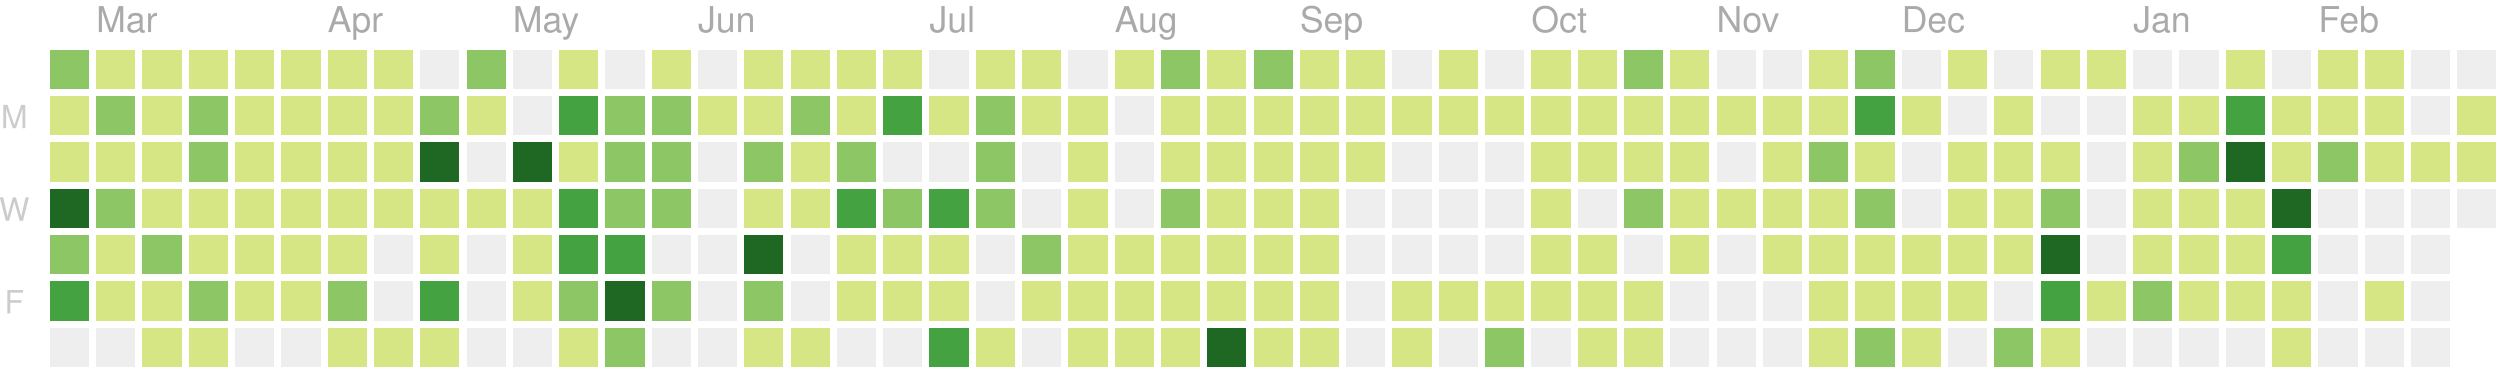
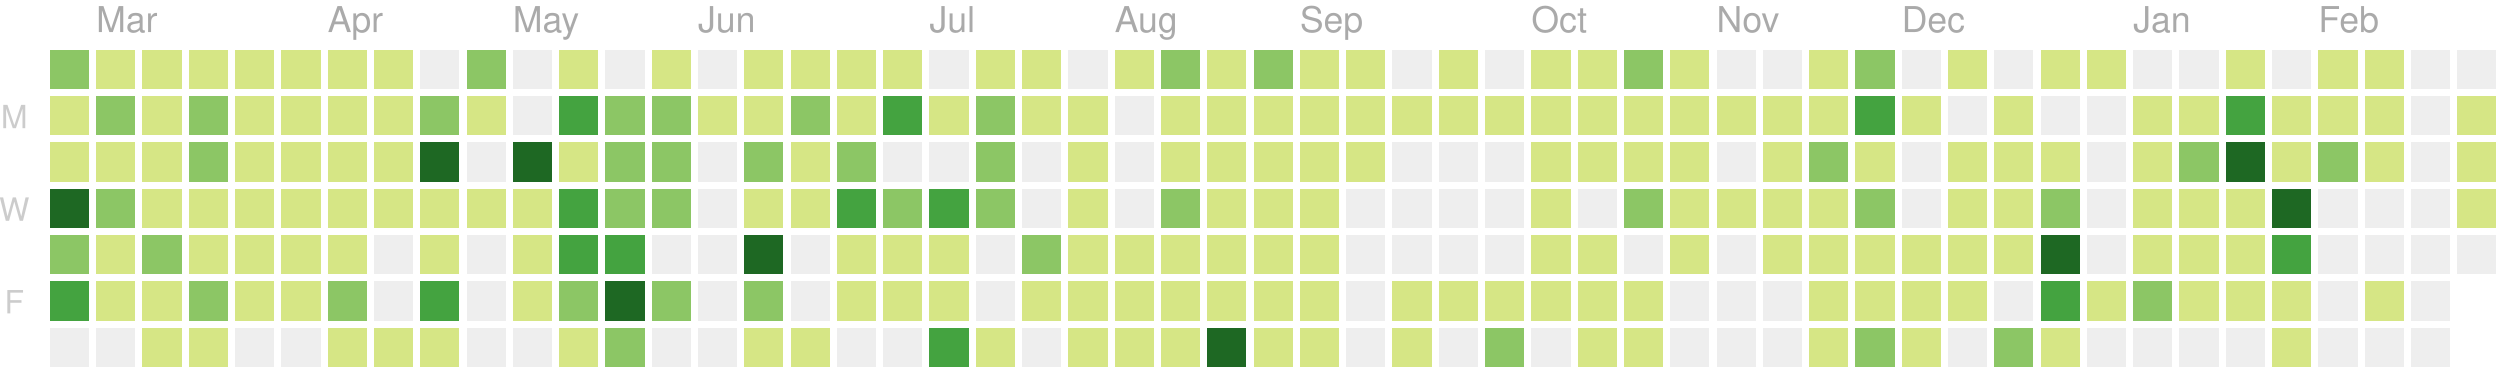
<svg xmlns="http://www.w3.org/2000/svg" version="1.1" width="702" height="104">
  <rect style="fill:#8cc665;shape-rendering:crispedges;" data-score="13" data-date="2019-02-24" x="14" y="14" width="11" height="11" />
  <rect style="fill:#d6e685;shape-rendering:crispedges;" data-score="6" data-date="2019-03-03" x="27" y="14" width="11" height="11" />
  <rect style="fill:#d6e685;shape-rendering:crispedges;" data-score="6" data-date="2019-03-10" x="40" y="14" width="11" height="11" />
  <rect style="fill:#d6e685;shape-rendering:crispedges;" data-score="1" data-date="2019-03-17" x="53" y="14" width="11" height="11" />
  <rect style="fill:#d6e685;shape-rendering:crispedges;" data-score="4" data-date="2019-03-24" x="66" y="14" width="11" height="11" />
  <rect style="fill:#d6e685;shape-rendering:crispedges;" data-score="3" data-date="2019-03-31" x="79" y="14" width="11" height="11" />
  <rect style="fill:#d6e685;shape-rendering:crispedges;" data-score="2" data-date="2019-04-07" x="92" y="14" width="11" height="11" />
  <rect style="fill:#d6e685;shape-rendering:crispedges;" data-score="3" data-date="2019-04-14" x="105" y="14" width="11" height="11" />
  <rect style="fill:#eeeeee;shape-rendering:crispedges;" data-score="0" data-date="2019-04-21" x="118" y="14" width="11" height="11" />
  <rect style="fill:#8cc665;shape-rendering:crispedges;" data-score="9" data-date="2019-04-28" x="131" y="14" width="11" height="11" />
  <rect style="fill:#eeeeee;shape-rendering:crispedges;" data-score="0" data-date="2019-05-05" x="144" y="14" width="11" height="11" />
  <rect style="fill:#d6e685;shape-rendering:crispedges;" data-score="6" data-date="2019-05-12" x="157" y="14" width="11" height="11" />
  <rect style="fill:#eeeeee;shape-rendering:crispedges;" data-score="0" data-date="2019-05-19" x="170" y="14" width="11" height="11" />
  <rect style="fill:#d6e685;shape-rendering:crispedges;" data-score="4" data-date="2019-05-26" x="183" y="14" width="11" height="11" />
  <rect style="fill:#eeeeee;shape-rendering:crispedges;" data-score="0" data-date="2019-06-02" x="196" y="14" width="11" height="11" />
  <rect style="fill:#d6e685;shape-rendering:crispedges;" data-score="1" data-date="2019-06-09" x="209" y="14" width="11" height="11" />
  <rect style="fill:#d6e685;shape-rendering:crispedges;" data-score="3" data-date="2019-06-16" x="222" y="14" width="11" height="11" />
  <rect style="fill:#d6e685;shape-rendering:crispedges;" data-score="2" data-date="2019-06-23" x="235" y="14" width="11" height="11" />
  <rect style="fill:#d6e685;shape-rendering:crispedges;" data-score="2" data-date="2019-06-30" x="248" y="14" width="11" height="11" />
  <rect style="fill:#eeeeee;shape-rendering:crispedges;" data-score="0" data-date="2019-07-07" x="261" y="14" width="11" height="11" />
  <rect style="fill:#d6e685;shape-rendering:crispedges;" data-score="7" data-date="2019-07-14" x="274" y="14" width="11" height="11" />
  <rect style="fill:#d6e685;shape-rendering:crispedges;" data-score="1" data-date="2019-07-21" x="287" y="14" width="11" height="11" />
  <rect style="fill:#eeeeee;shape-rendering:crispedges;" data-score="0" data-date="2019-07-28" x="300" y="14" width="11" height="11" />
  <rect style="fill:#d6e685;shape-rendering:crispedges;" data-score="3" data-date="2019-08-04" x="313" y="14" width="11" height="11" />
  <rect style="fill:#8cc665;shape-rendering:crispedges;" data-score="9" data-date="2019-08-11" x="326" y="14" width="11" height="11" />
  <rect style="fill:#d6e685;shape-rendering:crispedges;" data-score="1" data-date="2019-08-18" x="339" y="14" width="11" height="11" />
  <rect style="fill:#8cc665;shape-rendering:crispedges;" data-score="11" data-date="2019-08-25" x="352" y="14" width="11" height="11" />
  <rect style="fill:#d6e685;shape-rendering:crispedges;" data-score="4" data-date="2019-09-01" x="365" y="14" width="11" height="11" />
  <rect style="fill:#d6e685;shape-rendering:crispedges;" data-score="5" data-date="2019-09-08" x="378" y="14" width="11" height="11" />
  <rect style="fill:#eeeeee;shape-rendering:crispedges;" data-score="0" data-date="2019-09-15" x="391" y="14" width="11" height="11" />
  <rect style="fill:#d6e685;shape-rendering:crispedges;" data-score="6" data-date="2019-09-22" x="404" y="14" width="11" height="11" />
  <rect style="fill:#eeeeee;shape-rendering:crispedges;" data-score="0" data-date="2019-09-29" x="417" y="14" width="11" height="11" />
  <rect style="fill:#d6e685;shape-rendering:crispedges;" data-score="3" data-date="2019-10-06" x="430" y="14" width="11" height="11" />
  <rect style="fill:#d6e685;shape-rendering:crispedges;" data-score="2" data-date="2019-10-13" x="443" y="14" width="11" height="11" />
  <rect style="fill:#8cc665;shape-rendering:crispedges;" data-score="9" data-date="2019-10-20" x="456" y="14" width="11" height="11" />
  <rect style="fill:#d6e685;shape-rendering:crispedges;" data-score="4" data-date="2019-10-27" x="469" y="14" width="11" height="11" />
  <rect style="fill:#eeeeee;shape-rendering:crispedges;" data-score="0" data-date="2019-11-03" x="482" y="14" width="11" height="11" />
  <rect style="fill:#eeeeee;shape-rendering:crispedges;" data-score="0" data-date="2019-11-10" x="495" y="14" width="11" height="11" />
  <rect style="fill:#d6e685;shape-rendering:crispedges;" data-score="1" data-date="2019-11-17" x="508" y="14" width="11" height="11" />
  <rect style="fill:#8cc665;shape-rendering:crispedges;" data-score="8" data-date="2019-11-24" x="521" y="14" width="11" height="11" />
  <rect style="fill:#eeeeee;shape-rendering:crispedges;" data-score="0" data-date="2019-12-01" x="534" y="14" width="11" height="11" />
  <rect style="fill:#d6e685;shape-rendering:crispedges;" data-score="1" data-date="2019-12-08" x="547" y="14" width="11" height="11" />
  <rect style="fill:#eeeeee;shape-rendering:crispedges;" data-score="0" data-date="2019-12-15" x="560" y="14" width="11" height="11" />
  <rect style="fill:#d6e685;shape-rendering:crispedges;" data-score="3" data-date="2019-12-22" x="573" y="14" width="11" height="11" />
  <rect style="fill:#d6e685;shape-rendering:crispedges;" data-score="2" data-date="2019-12-29" x="586" y="14" width="11" height="11" />
  <rect style="fill:#eeeeee;shape-rendering:crispedges;" data-score="0" data-date="2020-01-05" x="599" y="14" width="11" height="11" />
  <rect style="fill:#eeeeee;shape-rendering:crispedges;" data-score="0" data-date="2020-01-12" x="612" y="14" width="11" height="11" />
  <rect style="fill:#d6e685;shape-rendering:crispedges;" data-score="4" data-date="2020-01-19" x="625" y="14" width="11" height="11" />
  <rect style="fill:#eeeeee;shape-rendering:crispedges;" data-score="0" data-date="2020-01-26" x="638" y="14" width="11" height="11" />
  <rect style="fill:#d6e685;shape-rendering:crispedges;" data-score="3" data-date="2020-02-02" x="651" y="14" width="11" height="11" />
  <rect style="fill:#d6e685;shape-rendering:crispedges;" data-score="1" data-date="2020-02-09" x="664" y="14" width="11" height="11" />
  <rect style="fill:#eeeeee;shape-rendering:crispedges;" data-score="0" data-date="2020-02-16" x="677" y="14" width="11" height="11" />
  <rect style="fill:#eeeeee;shape-rendering:crispedges;" data-score="0" data-date="2020-02-23" x="690" y="14" width="11" height="11" />
  <rect style="fill:#d6e685;shape-rendering:crispedges;" data-score="3" data-date="2019-02-25" x="14" y="27" width="11" height="11" />
  <rect style="fill:#8cc665;shape-rendering:crispedges;" data-score="11" data-date="2019-03-04" x="27" y="27" width="11" height="11" />
  <rect style="fill:#d6e685;shape-rendering:crispedges;" data-score="5" data-date="2019-03-11" x="40" y="27" width="11" height="11" />
  <rect style="fill:#8cc665;shape-rendering:crispedges;" data-score="11" data-date="2019-03-18" x="53" y="27" width="11" height="11" />
  <rect style="fill:#d6e685;shape-rendering:crispedges;" data-score="4" data-date="2019-03-25" x="66" y="27" width="11" height="11" />
  <rect style="fill:#d6e685;shape-rendering:crispedges;" data-score="2" data-date="2019-04-01" x="79" y="27" width="11" height="11" />
  <rect style="fill:#d6e685;shape-rendering:crispedges;" data-score="2" data-date="2019-04-08" x="92" y="27" width="11" height="11" />
  <rect style="fill:#d6e685;shape-rendering:crispedges;" data-score="2" data-date="2019-04-15" x="105" y="27" width="11" height="11" />
  <rect style="fill:#8cc665;shape-rendering:crispedges;" data-score="12" data-date="2019-04-22" x="118" y="27" width="11" height="11" />
  <rect style="fill:#d6e685;shape-rendering:crispedges;" data-score="7" data-date="2019-04-29" x="131" y="27" width="11" height="11" />
  <rect style="fill:#eeeeee;shape-rendering:crispedges;" data-score="0" data-date="2019-05-06" x="144" y="27" width="11" height="11" />
  <rect style="fill:#44a340;shape-rendering:crispedges;" data-score="17" data-date="2019-05-13" x="157" y="27" width="11" height="11" />
  <rect style="fill:#8cc665;shape-rendering:crispedges;" data-score="11" data-date="2019-05-20" x="170" y="27" width="11" height="11" />
  <rect style="fill:#8cc665;shape-rendering:crispedges;" data-score="11" data-date="2019-05-27" x="183" y="27" width="11" height="11" />
  <rect style="fill:#d6e685;shape-rendering:crispedges;" data-score="2" data-date="2019-06-03" x="196" y="27" width="11" height="11" />
  <rect style="fill:#d6e685;shape-rendering:crispedges;" data-score="5" data-date="2019-06-10" x="209" y="27" width="11" height="11" />
  <rect style="fill:#8cc665;shape-rendering:crispedges;" data-score="11" data-date="2019-06-17" x="222" y="27" width="11" height="11" />
  <rect style="fill:#d6e685;shape-rendering:crispedges;" data-score="5" data-date="2019-06-24" x="235" y="27" width="11" height="11" />
  <rect style="fill:#44a340;shape-rendering:crispedges;" data-score="17" data-date="2019-07-01" x="248" y="27" width="11" height="11" />
  <rect style="fill:#d6e685;shape-rendering:crispedges;" data-score="6" data-date="2019-07-08" x="261" y="27" width="11" height="11" />
  <rect style="fill:#8cc665;shape-rendering:crispedges;" data-score="11" data-date="2019-07-15" x="274" y="27" width="11" height="11" />
  <rect style="fill:#d6e685;shape-rendering:crispedges;" data-score="6" data-date="2019-07-22" x="287" y="27" width="11" height="11" />
  <rect style="fill:#d6e685;shape-rendering:crispedges;" data-score="2" data-date="2019-07-29" x="300" y="27" width="11" height="11" />
  <rect style="fill:#eeeeee;shape-rendering:crispedges;" data-score="0" data-date="2019-08-05" x="313" y="27" width="11" height="11" />
  <rect style="fill:#d6e685;shape-rendering:crispedges;" data-score="6" data-date="2019-08-12" x="326" y="27" width="11" height="11" />
  <rect style="fill:#d6e685;shape-rendering:crispedges;" data-score="3" data-date="2019-08-19" x="339" y="27" width="11" height="11" />
  <rect style="fill:#d6e685;shape-rendering:crispedges;" data-score="4" data-date="2019-08-26" x="352" y="27" width="11" height="11" />
  <rect style="fill:#d6e685;shape-rendering:crispedges;" data-score="1" data-date="2019-09-02" x="365" y="27" width="11" height="11" />
  <rect style="fill:#d6e685;shape-rendering:crispedges;" data-score="5" data-date="2019-09-09" x="378" y="27" width="11" height="11" />
  <rect style="fill:#d6e685;shape-rendering:crispedges;" data-score="1" data-date="2019-09-16" x="391" y="27" width="11" height="11" />
  <rect style="fill:#d6e685;shape-rendering:crispedges;" data-score="2" data-date="2019-09-23" x="404" y="27" width="11" height="11" />
  <rect style="fill:#d6e685;shape-rendering:crispedges;" data-score="3" data-date="2019-09-30" x="417" y="27" width="11" height="11" />
  <rect style="fill:#d6e685;shape-rendering:crispedges;" data-score="2" data-date="2019-10-07" x="430" y="27" width="11" height="11" />
  <rect style="fill:#d6e685;shape-rendering:crispedges;" data-score="1" data-date="2019-10-14" x="443" y="27" width="11" height="11" />
  <rect style="fill:#d6e685;shape-rendering:crispedges;" data-score="4" data-date="2019-10-21" x="456" y="27" width="11" height="11" />
  <rect style="fill:#d6e685;shape-rendering:crispedges;" data-score="5" data-date="2019-10-28" x="469" y="27" width="11" height="11" />
  <rect style="fill:#d6e685;shape-rendering:crispedges;" data-score="2" data-date="2019-11-04" x="482" y="27" width="11" height="11" />
  <rect style="fill:#d6e685;shape-rendering:crispedges;" data-score="3" data-date="2019-11-11" x="495" y="27" width="11" height="11" />
  <rect style="fill:#d6e685;shape-rendering:crispedges;" data-score="2" data-date="2019-11-18" x="508" y="27" width="11" height="11" />
  <rect style="fill:#44a340;shape-rendering:crispedges;" data-score="18" data-date="2019-11-25" x="521" y="27" width="11" height="11" />
  <rect style="fill:#d6e685;shape-rendering:crispedges;" data-score="1" data-date="2019-12-02" x="534" y="27" width="11" height="11" />
  <rect style="fill:#eeeeee;shape-rendering:crispedges;" data-score="0" data-date="2019-12-09" x="547" y="27" width="11" height="11" />
  <rect style="fill:#d6e685;shape-rendering:crispedges;" data-score="1" data-date="2019-12-16" x="560" y="27" width="11" height="11" />
  <rect style="fill:#eeeeee;shape-rendering:crispedges;" data-score="0" data-date="2019-12-23" x="573" y="27" width="11" height="11" />
  <rect style="fill:#eeeeee;shape-rendering:crispedges;" data-score="0" data-date="2019-12-30" x="586" y="27" width="11" height="11" />
  <rect style="fill:#d6e685;shape-rendering:crispedges;" data-score="7" data-date="2020-01-06" x="599" y="27" width="11" height="11" />
  <rect style="fill:#d6e685;shape-rendering:crispedges;" data-score="5" data-date="2020-01-13" x="612" y="27" width="11" height="11" />
  <rect style="fill:#44a340;shape-rendering:crispedges;" data-score="18" data-date="2020-01-20" x="625" y="27" width="11" height="11" />
  <rect style="fill:#d6e685;shape-rendering:crispedges;" data-score="4" data-date="2020-01-27" x="638" y="27" width="11" height="11" />
  <rect style="fill:#d6e685;shape-rendering:crispedges;" data-score="5" data-date="2020-02-03" x="651" y="27" width="11" height="11" />
  <rect style="fill:#d6e685;shape-rendering:crispedges;" data-score="1" data-date="2020-02-10" x="664" y="27" width="11" height="11" />
  <rect style="fill:#eeeeee;shape-rendering:crispedges;" data-score="0" data-date="2020-02-17" x="677" y="27" width="11" height="11" />
  <rect style="fill:#d6e685;shape-rendering:crispedges;" data-score="2" data-date="2020-02-24" x="690" y="27" width="11" height="11" />
  <rect style="fill:#d6e685;shape-rendering:crispedges;" data-score="4" data-date="2019-02-26" x="14" y="40" width="11" height="11" />
  <rect style="fill:#d6e685;shape-rendering:crispedges;" data-score="3" data-date="2019-03-05" x="27" y="40" width="11" height="11" />
  <rect style="fill:#d6e685;shape-rendering:crispedges;" data-score="2" data-date="2019-03-12" x="40" y="40" width="11" height="11" />
  <rect style="fill:#8cc665;shape-rendering:crispedges;" data-score="8" data-date="2019-03-19" x="53" y="40" width="11" height="11" />
  <rect style="fill:#d6e685;shape-rendering:crispedges;" data-score="3" data-date="2019-03-26" x="66" y="40" width="11" height="11" />
  <rect style="fill:#d6e685;shape-rendering:crispedges;" data-score="6" data-date="2019-04-02" x="79" y="40" width="11" height="11" />
  <rect style="fill:#d6e685;shape-rendering:crispedges;" data-score="4" data-date="2019-04-09" x="92" y="40" width="11" height="11" />
  <rect style="fill:#d6e685;shape-rendering:crispedges;" data-score="3" data-date="2019-04-16" x="105" y="40" width="11" height="11" />
  <rect style="fill:#1e6823;shape-rendering:crispedges;" data-score="35" data-date="2019-04-23" x="118" y="40" width="11" height="11" />
  <rect style="fill:#eeeeee;shape-rendering:crispedges;" data-score="0" data-date="2019-04-30" x="131" y="40" width="11" height="11" />
  <rect style="fill:#1e6823;shape-rendering:crispedges;" data-score="31" data-date="2019-05-07" x="144" y="40" width="11" height="11" />
  <rect style="fill:#d6e685;shape-rendering:crispedges;" data-score="7" data-date="2019-05-14" x="157" y="40" width="11" height="11" />
  <rect style="fill:#8cc665;shape-rendering:crispedges;" data-score="8" data-date="2019-05-21" x="170" y="40" width="11" height="11" />
  <rect style="fill:#8cc665;shape-rendering:crispedges;" data-score="8" data-date="2019-05-28" x="183" y="40" width="11" height="11" />
  <rect style="fill:#eeeeee;shape-rendering:crispedges;" data-score="0" data-date="2019-06-04" x="196" y="40" width="11" height="11" />
  <rect style="fill:#8cc665;shape-rendering:crispedges;" data-score="10" data-date="2019-06-11" x="209" y="40" width="11" height="11" />
  <rect style="fill:#d6e685;shape-rendering:crispedges;" data-score="4" data-date="2019-06-18" x="222" y="40" width="11" height="11" />
  <rect style="fill:#8cc665;shape-rendering:crispedges;" data-score="11" data-date="2019-06-25" x="235" y="40" width="11" height="11" />
  <rect style="fill:#eeeeee;shape-rendering:crispedges;" data-score="0" data-date="2019-07-02" x="248" y="40" width="11" height="11" />
  <rect style="fill:#eeeeee;shape-rendering:crispedges;" data-score="0" data-date="2019-07-09" x="261" y="40" width="11" height="11" />
  <rect style="fill:#8cc665;shape-rendering:crispedges;" data-score="10" data-date="2019-07-16" x="274" y="40" width="11" height="11" />
  <rect style="fill:#eeeeee;shape-rendering:crispedges;" data-score="0" data-date="2019-07-23" x="287" y="40" width="11" height="11" />
  <rect style="fill:#d6e685;shape-rendering:crispedges;" data-score="5" data-date="2019-07-30" x="300" y="40" width="11" height="11" />
  <rect style="fill:#eeeeee;shape-rendering:crispedges;" data-score="0" data-date="2019-08-06" x="313" y="40" width="11" height="11" />
  <rect style="fill:#d6e685;shape-rendering:crispedges;" data-score="2" data-date="2019-08-13" x="326" y="40" width="11" height="11" />
  <rect style="fill:#d6e685;shape-rendering:crispedges;" data-score="2" data-date="2019-08-20" x="339" y="40" width="11" height="11" />
  <rect style="fill:#d6e685;shape-rendering:crispedges;" data-score="1" data-date="2019-08-27" x="352" y="40" width="11" height="11" />
  <rect style="fill:#d6e685;shape-rendering:crispedges;" data-score="3" data-date="2019-09-03" x="365" y="40" width="11" height="11" />
  <rect style="fill:#d6e685;shape-rendering:crispedges;" data-score="5" data-date="2019-09-10" x="378" y="40" width="11" height="11" />
  <rect style="fill:#eeeeee;shape-rendering:crispedges;" data-score="0" data-date="2019-09-17" x="391" y="40" width="11" height="11" />
  <rect style="fill:#eeeeee;shape-rendering:crispedges;" data-score="0" data-date="2019-09-24" x="404" y="40" width="11" height="11" />
  <rect style="fill:#eeeeee;shape-rendering:crispedges;" data-score="0" data-date="2019-10-01" x="417" y="40" width="11" height="11" />
  <rect style="fill:#d6e685;shape-rendering:crispedges;" data-score="3" data-date="2019-10-08" x="430" y="40" width="11" height="11" />
  <rect style="fill:#d6e685;shape-rendering:crispedges;" data-score="1" data-date="2019-10-15" x="443" y="40" width="11" height="11" />
  <rect style="fill:#d6e685;shape-rendering:crispedges;" data-score="3" data-date="2019-10-22" x="456" y="40" width="11" height="11" />
  <rect style="fill:#d6e685;shape-rendering:crispedges;" data-score="1" data-date="2019-10-29" x="469" y="40" width="11" height="11" />
  <rect style="fill:#eeeeee;shape-rendering:crispedges;" data-score="0" data-date="2019-11-05" x="482" y="40" width="11" height="11" />
  <rect style="fill:#d6e685;shape-rendering:crispedges;" data-score="3" data-date="2019-11-12" x="495" y="40" width="11" height="11" />
  <rect style="fill:#8cc665;shape-rendering:crispedges;" data-score="8" data-date="2019-11-19" x="508" y="40" width="11" height="11" />
  <rect style="fill:#d6e685;shape-rendering:crispedges;" data-score="4" data-date="2019-11-26" x="521" y="40" width="11" height="11" />
  <rect style="fill:#eeeeee;shape-rendering:crispedges;" data-score="0" data-date="2019-12-03" x="534" y="40" width="11" height="11" />
  <rect style="fill:#d6e685;shape-rendering:crispedges;" data-score="2" data-date="2019-12-10" x="547" y="40" width="11" height="11" />
  <rect style="fill:#d6e685;shape-rendering:crispedges;" data-score="5" data-date="2019-12-17" x="560" y="40" width="11" height="11" />
  <rect style="fill:#d6e685;shape-rendering:crispedges;" data-score="1" data-date="2019-12-24" x="573" y="40" width="11" height="11" />
  <rect style="fill:#eeeeee;shape-rendering:crispedges;" data-score="0" data-date="2019-12-31" x="586" y="40" width="11" height="11" />
  <rect style="fill:#d6e685;shape-rendering:crispedges;" data-score="1" data-date="2020-01-07" x="599" y="40" width="11" height="11" />
  <rect style="fill:#8cc665;shape-rendering:crispedges;" data-score="10" data-date="2020-01-14" x="612" y="40" width="11" height="11" />
  <rect style="fill:#1e6823;shape-rendering:crispedges;" data-score="22" data-date="2020-01-21" x="625" y="40" width="11" height="11" />
  <rect style="fill:#d6e685;shape-rendering:crispedges;" data-score="7" data-date="2020-01-28" x="638" y="40" width="11" height="11" />
  <rect style="fill:#8cc665;shape-rendering:crispedges;" data-score="8" data-date="2020-02-04" x="651" y="40" width="11" height="11" />
  <rect style="fill:#d6e685;shape-rendering:crispedges;" data-score="1" data-date="2020-02-11" x="664" y="40" width="11" height="11" />
-   <rect style="fill:#d6e685;shape-rendering:crispedges;" data-score="1" data-date="2020-02-18" x="677" y="40" width="11" height="11" />
+   <rect style="fill:#eeeeee;shape-rendering:crispedges;" data-score="0" data-date="2020-02-18" x="677" y="40" width="11" height="11" />
  <rect style="fill:#d6e685;shape-rendering:crispedges;" data-score="2" data-date="2020-02-25" x="690" y="40" width="11" height="11" />
  <rect style="fill:#1e6823;shape-rendering:crispedges;" data-score="22" data-date="2019-02-27" x="14" y="53" width="11" height="11" />
  <rect style="fill:#8cc665;shape-rendering:crispedges;" data-score="14" data-date="2019-03-06" x="27" y="53" width="11" height="11" />
  <rect style="fill:#d6e685;shape-rendering:crispedges;" data-score="3" data-date="2019-03-13" x="40" y="53" width="11" height="11" />
  <rect style="fill:#d6e685;shape-rendering:crispedges;" data-score="4" data-date="2019-03-20" x="53" y="53" width="11" height="11" />
  <rect style="fill:#d6e685;shape-rendering:crispedges;" data-score="2" data-date="2019-03-27" x="66" y="53" width="11" height="11" />
  <rect style="fill:#d6e685;shape-rendering:crispedges;" data-score="3" data-date="2019-04-03" x="79" y="53" width="11" height="11" />
  <rect style="fill:#d6e685;shape-rendering:crispedges;" data-score="6" data-date="2019-04-10" x="92" y="53" width="11" height="11" />
  <rect style="fill:#d6e685;shape-rendering:crispedges;" data-score="5" data-date="2019-04-17" x="105" y="53" width="11" height="11" />
  <rect style="fill:#d6e685;shape-rendering:crispedges;" data-score="4" data-date="2019-04-24" x="118" y="53" width="11" height="11" />
  <rect style="fill:#d6e685;shape-rendering:crispedges;" data-score="2" data-date="2019-05-01" x="131" y="53" width="11" height="11" />
  <rect style="fill:#d6e685;shape-rendering:crispedges;" data-score="4" data-date="2019-05-08" x="144" y="53" width="11" height="11" />
  <rect style="fill:#44a340;shape-rendering:crispedges;" data-score="15" data-date="2019-05-15" x="157" y="53" width="11" height="11" />
  <rect style="fill:#8cc665;shape-rendering:crispedges;" data-score="12" data-date="2019-05-22" x="170" y="53" width="11" height="11" />
  <rect style="fill:#8cc665;shape-rendering:crispedges;" data-score="9" data-date="2019-05-29" x="183" y="53" width="11" height="11" />
  <rect style="fill:#eeeeee;shape-rendering:crispedges;" data-score="0" data-date="2019-06-05" x="196" y="53" width="11" height="11" />
  <rect style="fill:#d6e685;shape-rendering:crispedges;" data-score="2" data-date="2019-06-12" x="209" y="53" width="11" height="11" />
  <rect style="fill:#d6e685;shape-rendering:crispedges;" data-score="1" data-date="2019-06-19" x="222" y="53" width="11" height="11" />
  <rect style="fill:#44a340;shape-rendering:crispedges;" data-score="17" data-date="2019-06-26" x="235" y="53" width="11" height="11" />
  <rect style="fill:#8cc665;shape-rendering:crispedges;" data-score="11" data-date="2019-07-03" x="248" y="53" width="11" height="11" />
  <rect style="fill:#44a340;shape-rendering:crispedges;" data-score="20" data-date="2019-07-10" x="261" y="53" width="11" height="11" />
  <rect style="fill:#8cc665;shape-rendering:crispedges;" data-score="14" data-date="2019-07-17" x="274" y="53" width="11" height="11" />
  <rect style="fill:#eeeeee;shape-rendering:crispedges;" data-score="0" data-date="2019-07-24" x="287" y="53" width="11" height="11" />
  <rect style="fill:#d6e685;shape-rendering:crispedges;" data-score="1" data-date="2019-07-31" x="300" y="53" width="11" height="11" />
  <rect style="fill:#eeeeee;shape-rendering:crispedges;" data-score="0" data-date="2019-08-07" x="313" y="53" width="11" height="11" />
  <rect style="fill:#8cc665;shape-rendering:crispedges;" data-score="8" data-date="2019-08-14" x="326" y="53" width="11" height="11" />
  <rect style="fill:#d6e685;shape-rendering:crispedges;" data-score="1" data-date="2019-08-21" x="339" y="53" width="11" height="11" />
  <rect style="fill:#d6e685;shape-rendering:crispedges;" data-score="7" data-date="2019-08-28" x="352" y="53" width="11" height="11" />
  <rect style="fill:#d6e685;shape-rendering:crispedges;" data-score="2" data-date="2019-09-04" x="365" y="53" width="11" height="11" />
  <rect style="fill:#eeeeee;shape-rendering:crispedges;" data-score="0" data-date="2019-09-11" x="378" y="53" width="11" height="11" />
  <rect style="fill:#eeeeee;shape-rendering:crispedges;" data-score="0" data-date="2019-09-18" x="391" y="53" width="11" height="11" />
  <rect style="fill:#eeeeee;shape-rendering:crispedges;" data-score="0" data-date="2019-09-25" x="404" y="53" width="11" height="11" />
  <rect style="fill:#eeeeee;shape-rendering:crispedges;" data-score="0" data-date="2019-10-02" x="417" y="53" width="11" height="11" />
  <rect style="fill:#d6e685;shape-rendering:crispedges;" data-score="2" data-date="2019-10-09" x="430" y="53" width="11" height="11" />
  <rect style="fill:#eeeeee;shape-rendering:crispedges;" data-score="0" data-date="2019-10-16" x="443" y="53" width="11" height="11" />
  <rect style="fill:#8cc665;shape-rendering:crispedges;" data-score="9" data-date="2019-10-23" x="456" y="53" width="11" height="11" />
  <rect style="fill:#d6e685;shape-rendering:crispedges;" data-score="2" data-date="2019-10-30" x="469" y="53" width="11" height="11" />
  <rect style="fill:#d6e685;shape-rendering:crispedges;" data-score="2" data-date="2019-11-06" x="482" y="53" width="11" height="11" />
  <rect style="fill:#d6e685;shape-rendering:crispedges;" data-score="1" data-date="2019-11-13" x="495" y="53" width="11" height="11" />
  <rect style="fill:#d6e685;shape-rendering:crispedges;" data-score="6" data-date="2019-11-20" x="508" y="53" width="11" height="11" />
  <rect style="fill:#8cc665;shape-rendering:crispedges;" data-score="13" data-date="2019-11-27" x="521" y="53" width="11" height="11" />
  <rect style="fill:#eeeeee;shape-rendering:crispedges;" data-score="0" data-date="2019-12-04" x="534" y="53" width="11" height="11" />
  <rect style="fill:#d6e685;shape-rendering:crispedges;" data-score="2" data-date="2019-12-11" x="547" y="53" width="11" height="11" />
  <rect style="fill:#d6e685;shape-rendering:crispedges;" data-score="5" data-date="2019-12-18" x="560" y="53" width="11" height="11" />
  <rect style="fill:#8cc665;shape-rendering:crispedges;" data-score="13" data-date="2019-12-25" x="573" y="53" width="11" height="11" />
  <rect style="fill:#eeeeee;shape-rendering:crispedges;" data-score="0" data-date="2020-01-01" x="586" y="53" width="11" height="11" />
  <rect style="fill:#d6e685;shape-rendering:crispedges;" data-score="1" data-date="2020-01-08" x="599" y="53" width="11" height="11" />
  <rect style="fill:#d6e685;shape-rendering:crispedges;" data-score="4" data-date="2020-01-15" x="612" y="53" width="11" height="11" />
  <rect style="fill:#d6e685;shape-rendering:crispedges;" data-score="3" data-date="2020-01-22" x="625" y="53" width="11" height="11" />
  <rect style="fill:#1e6823;shape-rendering:crispedges;" data-score="29" data-date="2020-01-29" x="638" y="53" width="11" height="11" />
  <rect style="fill:#eeeeee;shape-rendering:crispedges;" data-score="0" data-date="2020-02-05" x="651" y="53" width="11" height="11" />
  <rect style="fill:#eeeeee;shape-rendering:crispedges;" data-score="0" data-date="2020-02-12" x="664" y="53" width="11" height="11" />
  <rect style="fill:#eeeeee;shape-rendering:crispedges;" data-score="0" data-date="2020-02-19" x="677" y="53" width="11" height="11" />
-   <rect style="fill:#eeeeee;shape-rendering:crispedges;" data-score="0" data-date="2020-02-26" x="690" y="53" width="11" height="11" />
+   <rect style="fill:#d6e685;shape-rendering:crispedges;" data-score="5" data-date="2020-02-26" x="690" y="53" width="11" height="11" />
  <rect style="fill:#8cc665;shape-rendering:crispedges;" data-score="11" data-date="2019-02-28" x="14" y="66" width="11" height="11" />
  <rect style="fill:#d6e685;shape-rendering:crispedges;" data-score="6" data-date="2019-03-07" x="27" y="66" width="11" height="11" />
  <rect style="fill:#8cc665;shape-rendering:crispedges;" data-score="8" data-date="2019-03-14" x="40" y="66" width="11" height="11" />
  <rect style="fill:#d6e685;shape-rendering:crispedges;" data-score="1" data-date="2019-03-21" x="53" y="66" width="11" height="11" />
  <rect style="fill:#d6e685;shape-rendering:crispedges;" data-score="2" data-date="2019-03-28" x="66" y="66" width="11" height="11" />
  <rect style="fill:#d6e685;shape-rendering:crispedges;" data-score="2" data-date="2019-04-04" x="79" y="66" width="11" height="11" />
  <rect style="fill:#d6e685;shape-rendering:crispedges;" data-score="4" data-date="2019-04-11" x="92" y="66" width="11" height="11" />
  <rect style="fill:#eeeeee;shape-rendering:crispedges;" data-score="0" data-date="2019-04-18" x="105" y="66" width="11" height="11" />
  <rect style="fill:#d6e685;shape-rendering:crispedges;" data-score="1" data-date="2019-04-25" x="118" y="66" width="11" height="11" />
  <rect style="fill:#eeeeee;shape-rendering:crispedges;" data-score="0" data-date="2019-05-02" x="131" y="66" width="11" height="11" />
  <rect style="fill:#d6e685;shape-rendering:crispedges;" data-score="1" data-date="2019-05-09" x="144" y="66" width="11" height="11" />
  <rect style="fill:#44a340;shape-rendering:crispedges;" data-score="19" data-date="2019-05-16" x="157" y="66" width="11" height="11" />
  <rect style="fill:#44a340;shape-rendering:crispedges;" data-score="17" data-date="2019-05-23" x="170" y="66" width="11" height="11" />
  <rect style="fill:#eeeeee;shape-rendering:crispedges;" data-score="0" data-date="2019-05-30" x="183" y="66" width="11" height="11" />
  <rect style="fill:#eeeeee;shape-rendering:crispedges;" data-score="0" data-date="2019-06-06" x="196" y="66" width="11" height="11" />
  <rect style="fill:#1e6823;shape-rendering:crispedges;" data-score="44" data-date="2019-06-13" x="209" y="66" width="11" height="11" />
  <rect style="fill:#eeeeee;shape-rendering:crispedges;" data-score="0" data-date="2019-06-20" x="222" y="66" width="11" height="11" />
  <rect style="fill:#d6e685;shape-rendering:crispedges;" data-score="4" data-date="2019-06-27" x="235" y="66" width="11" height="11" />
  <rect style="fill:#d6e685;shape-rendering:crispedges;" data-score="4" data-date="2019-07-04" x="248" y="66" width="11" height="11" />
  <rect style="fill:#d6e685;shape-rendering:crispedges;" data-score="1" data-date="2019-07-11" x="261" y="66" width="11" height="11" />
  <rect style="fill:#eeeeee;shape-rendering:crispedges;" data-score="0" data-date="2019-07-18" x="274" y="66" width="11" height="11" />
  <rect style="fill:#8cc665;shape-rendering:crispedges;" data-score="8" data-date="2019-07-25" x="287" y="66" width="11" height="11" />
  <rect style="fill:#d6e685;shape-rendering:crispedges;" data-score="7" data-date="2019-08-01" x="300" y="66" width="11" height="11" />
  <rect style="fill:#d6e685;shape-rendering:crispedges;" data-score="2" data-date="2019-08-08" x="313" y="66" width="11" height="11" />
  <rect style="fill:#d6e685;shape-rendering:crispedges;" data-score="2" data-date="2019-08-15" x="326" y="66" width="11" height="11" />
  <rect style="fill:#d6e685;shape-rendering:crispedges;" data-score="2" data-date="2019-08-22" x="339" y="66" width="11" height="11" />
  <rect style="fill:#d6e685;shape-rendering:crispedges;" data-score="2" data-date="2019-08-29" x="352" y="66" width="11" height="11" />
  <rect style="fill:#d6e685;shape-rendering:crispedges;" data-score="2" data-date="2019-09-05" x="365" y="66" width="11" height="11" />
  <rect style="fill:#eeeeee;shape-rendering:crispedges;" data-score="0" data-date="2019-09-12" x="378" y="66" width="11" height="11" />
  <rect style="fill:#eeeeee;shape-rendering:crispedges;" data-score="0" data-date="2019-09-19" x="391" y="66" width="11" height="11" />
  <rect style="fill:#eeeeee;shape-rendering:crispedges;" data-score="0" data-date="2019-09-26" x="404" y="66" width="11" height="11" />
  <rect style="fill:#eeeeee;shape-rendering:crispedges;" data-score="0" data-date="2019-10-03" x="417" y="66" width="11" height="11" />
  <rect style="fill:#d6e685;shape-rendering:crispedges;" data-score="1" data-date="2019-10-10" x="430" y="66" width="11" height="11" />
  <rect style="fill:#d6e685;shape-rendering:crispedges;" data-score="1" data-date="2019-10-17" x="443" y="66" width="11" height="11" />
  <rect style="fill:#eeeeee;shape-rendering:crispedges;" data-score="0" data-date="2019-10-24" x="456" y="66" width="11" height="11" />
  <rect style="fill:#d6e685;shape-rendering:crispedges;" data-score="2" data-date="2019-10-31" x="469" y="66" width="11" height="11" />
  <rect style="fill:#eeeeee;shape-rendering:crispedges;" data-score="0" data-date="2019-11-07" x="482" y="66" width="11" height="11" />
  <rect style="fill:#d6e685;shape-rendering:crispedges;" data-score="2" data-date="2019-11-14" x="495" y="66" width="11" height="11" />
  <rect style="fill:#d6e685;shape-rendering:crispedges;" data-score="2" data-date="2019-11-21" x="508" y="66" width="11" height="11" />
  <rect style="fill:#d6e685;shape-rendering:crispedges;" data-score="5" data-date="2019-11-28" x="521" y="66" width="11" height="11" />
  <rect style="fill:#d6e685;shape-rendering:crispedges;" data-score="1" data-date="2019-12-05" x="534" y="66" width="11" height="11" />
-   <rect style="fill:#d6e685;shape-rendering:crispedges;" data-score="4" data-date="2019-12-12" x="547" y="66" width="11" height="11" />
+   <rect style="fill:#d6e685;shape-rendering:crispedges;" data-score="3" data-date="2019-12-12" x="547" y="66" width="11" height="11" />
  <rect style="fill:#d6e685;shape-rendering:crispedges;" data-score="1" data-date="2019-12-19" x="560" y="66" width="11" height="11" />
  <rect style="fill:#1e6823;shape-rendering:crispedges;" data-score="35" data-date="2019-12-26" x="573" y="66" width="11" height="11" />
  <rect style="fill:#eeeeee;shape-rendering:crispedges;" data-score="0" data-date="2020-01-02" x="586" y="66" width="11" height="11" />
  <rect style="fill:#d6e685;shape-rendering:crispedges;" data-score="6" data-date="2020-01-09" x="599" y="66" width="11" height="11" />
  <rect style="fill:#d6e685;shape-rendering:crispedges;" data-score="3" data-date="2020-01-16" x="612" y="66" width="11" height="11" />
  <rect style="fill:#d6e685;shape-rendering:crispedges;" data-score="1" data-date="2020-01-23" x="625" y="66" width="11" height="11" />
  <rect style="fill:#44a340;shape-rendering:crispedges;" data-score="16" data-date="2020-01-30" x="638" y="66" width="11" height="11" />
  <rect style="fill:#eeeeee;shape-rendering:crispedges;" data-score="0" data-date="2020-02-06" x="651" y="66" width="11" height="11" />
  <rect style="fill:#eeeeee;shape-rendering:crispedges;" data-score="0" data-date="2020-02-13" x="664" y="66" width="11" height="11" />
  <rect style="fill:#eeeeee;shape-rendering:crispedges;" data-score="0" data-date="2020-02-20" x="677" y="66" width="11" height="11" />
+   <rect style="fill:#eeeeee;shape-rendering:crispedges;" data-score="0" data-date="2020-02-27" x="690" y="66" width="11" height="11" />
  <rect style="fill:#44a340;shape-rendering:crispedges;" data-score="19" data-date="2019-03-01" x="14" y="79" width="11" height="11" />
  <rect style="fill:#d6e685;shape-rendering:crispedges;" data-score="1" data-date="2019-03-08" x="27" y="79" width="11" height="11" />
  <rect style="fill:#d6e685;shape-rendering:crispedges;" data-score="6" data-date="2019-03-15" x="40" y="79" width="11" height="11" />
  <rect style="fill:#8cc665;shape-rendering:crispedges;" data-score="10" data-date="2019-03-22" x="53" y="79" width="11" height="11" />
  <rect style="fill:#d6e685;shape-rendering:crispedges;" data-score="2" data-date="2019-03-29" x="66" y="79" width="11" height="11" />
  <rect style="fill:#d6e685;shape-rendering:crispedges;" data-score="2" data-date="2019-04-05" x="79" y="79" width="11" height="11" />
  <rect style="fill:#8cc665;shape-rendering:crispedges;" data-score="8" data-date="2019-04-12" x="92" y="79" width="11" height="11" />
  <rect style="fill:#eeeeee;shape-rendering:crispedges;" data-score="0" data-date="2019-04-19" x="105" y="79" width="11" height="11" />
  <rect style="fill:#44a340;shape-rendering:crispedges;" data-score="15" data-date="2019-04-26" x="118" y="79" width="11" height="11" />
  <rect style="fill:#eeeeee;shape-rendering:crispedges;" data-score="0" data-date="2019-05-03" x="131" y="79" width="11" height="11" />
  <rect style="fill:#d6e685;shape-rendering:crispedges;" data-score="7" data-date="2019-05-10" x="144" y="79" width="11" height="11" />
  <rect style="fill:#8cc665;shape-rendering:crispedges;" data-score="10" data-date="2019-05-17" x="157" y="79" width="11" height="11" />
  <rect style="fill:#1e6823;shape-rendering:crispedges;" data-score="25" data-date="2019-05-24" x="170" y="79" width="11" height="11" />
  <rect style="fill:#8cc665;shape-rendering:crispedges;" data-score="9" data-date="2019-05-31" x="183" y="79" width="11" height="11" />
  <rect style="fill:#eeeeee;shape-rendering:crispedges;" data-score="0" data-date="2019-06-07" x="196" y="79" width="11" height="11" />
  <rect style="fill:#8cc665;shape-rendering:crispedges;" data-score="11" data-date="2019-06-14" x="209" y="79" width="11" height="11" />
  <rect style="fill:#eeeeee;shape-rendering:crispedges;" data-score="0" data-date="2019-06-21" x="222" y="79" width="11" height="11" />
  <rect style="fill:#d6e685;shape-rendering:crispedges;" data-score="5" data-date="2019-06-28" x="235" y="79" width="11" height="11" />
  <rect style="fill:#d6e685;shape-rendering:crispedges;" data-score="6" data-date="2019-07-05" x="248" y="79" width="11" height="11" />
  <rect style="fill:#d6e685;shape-rendering:crispedges;" data-score="2" data-date="2019-07-12" x="261" y="79" width="11" height="11" />
  <rect style="fill:#eeeeee;shape-rendering:crispedges;" data-score="0" data-date="2019-07-19" x="274" y="79" width="11" height="11" />
  <rect style="fill:#d6e685;shape-rendering:crispedges;" data-score="4" data-date="2019-07-26" x="287" y="79" width="11" height="11" />
  <rect style="fill:#d6e685;shape-rendering:crispedges;" data-score="4" data-date="2019-08-02" x="300" y="79" width="11" height="11" />
  <rect style="fill:#d6e685;shape-rendering:crispedges;" data-score="1" data-date="2019-08-09" x="313" y="79" width="11" height="11" />
  <rect style="fill:#d6e685;shape-rendering:crispedges;" data-score="2" data-date="2019-08-16" x="326" y="79" width="11" height="11" />
  <rect style="fill:#d6e685;shape-rendering:crispedges;" data-score="2" data-date="2019-08-23" x="339" y="79" width="11" height="11" />
  <rect style="fill:#d6e685;shape-rendering:crispedges;" data-score="2" data-date="2019-08-30" x="352" y="79" width="11" height="11" />
  <rect style="fill:#d6e685;shape-rendering:crispedges;" data-score="1" data-date="2019-09-06" x="365" y="79" width="11" height="11" />
  <rect style="fill:#eeeeee;shape-rendering:crispedges;" data-score="0" data-date="2019-09-13" x="378" y="79" width="11" height="11" />
  <rect style="fill:#d6e685;shape-rendering:crispedges;" data-score="2" data-date="2019-09-20" x="391" y="79" width="11" height="11" />
  <rect style="fill:#d6e685;shape-rendering:crispedges;" data-score="1" data-date="2019-09-27" x="404" y="79" width="11" height="11" />
  <rect style="fill:#d6e685;shape-rendering:crispedges;" data-score="1" data-date="2019-10-04" x="417" y="79" width="11" height="11" />
  <rect style="fill:#d6e685;shape-rendering:crispedges;" data-score="3" data-date="2019-10-11" x="430" y="79" width="11" height="11" />
  <rect style="fill:#d6e685;shape-rendering:crispedges;" data-score="1" data-date="2019-10-18" x="443" y="79" width="11" height="11" />
  <rect style="fill:#d6e685;shape-rendering:crispedges;" data-score="3" data-date="2019-10-25" x="456" y="79" width="11" height="11" />
  <rect style="fill:#eeeeee;shape-rendering:crispedges;" data-score="0" data-date="2019-11-01" x="469" y="79" width="11" height="11" />
  <rect style="fill:#eeeeee;shape-rendering:crispedges;" data-score="0" data-date="2019-11-08" x="482" y="79" width="11" height="11" />
  <rect style="fill:#eeeeee;shape-rendering:crispedges;" data-score="0" data-date="2019-11-15" x="495" y="79" width="11" height="11" />
  <rect style="fill:#d6e685;shape-rendering:crispedges;" data-score="4" data-date="2019-11-22" x="508" y="79" width="11" height="11" />
  <rect style="fill:#d6e685;shape-rendering:crispedges;" data-score="2" data-date="2019-11-29" x="521" y="79" width="11" height="11" />
  <rect style="fill:#d6e685;shape-rendering:crispedges;" data-score="2" data-date="2019-12-06" x="534" y="79" width="11" height="11" />
  <rect style="fill:#d6e685;shape-rendering:crispedges;" data-score="1" data-date="2019-12-13" x="547" y="79" width="11" height="11" />
  <rect style="fill:#eeeeee;shape-rendering:crispedges;" data-score="0" data-date="2019-12-20" x="560" y="79" width="11" height="11" />
  <rect style="fill:#44a340;shape-rendering:crispedges;" data-score="18" data-date="2019-12-27" x="573" y="79" width="11" height="11" />
  <rect style="fill:#d6e685;shape-rendering:crispedges;" data-score="5" data-date="2020-01-03" x="586" y="79" width="11" height="11" />
  <rect style="fill:#8cc665;shape-rendering:crispedges;" data-score="8" data-date="2020-01-10" x="599" y="79" width="11" height="11" />
  <rect style="fill:#d6e685;shape-rendering:crispedges;" data-score="4" data-date="2020-01-17" x="612" y="79" width="11" height="11" />
  <rect style="fill:#d6e685;shape-rendering:crispedges;" data-score="2" data-date="2020-01-24" x="625" y="79" width="11" height="11" />
  <rect style="fill:#d6e685;shape-rendering:crispedges;" data-score="1" data-date="2020-01-31" x="638" y="79" width="11" height="11" />
  <rect style="fill:#eeeeee;shape-rendering:crispedges;" data-score="0" data-date="2020-02-07" x="651" y="79" width="11" height="11" />
  <rect style="fill:#d6e685;shape-rendering:crispedges;" data-score="3" data-date="2020-02-14" x="664" y="79" width="11" height="11" />
  <rect style="fill:#eeeeee;shape-rendering:crispedges;" data-score="0" data-date="2020-02-21" x="677" y="79" width="11" height="11" />
  <rect style="fill:#eeeeee;shape-rendering:crispedges;" data-score="0" data-date="2019-03-02" x="14" y="92" width="11" height="11" />
  <rect style="fill:#eeeeee;shape-rendering:crispedges;" data-score="0" data-date="2019-03-09" x="27" y="92" width="11" height="11" />
  <rect style="fill:#d6e685;shape-rendering:crispedges;" data-score="4" data-date="2019-03-16" x="40" y="92" width="11" height="11" />
  <rect style="fill:#d6e685;shape-rendering:crispedges;" data-score="1" data-date="2019-03-23" x="53" y="92" width="11" height="11" />
  <rect style="fill:#eeeeee;shape-rendering:crispedges;" data-score="0" data-date="2019-03-30" x="66" y="92" width="11" height="11" />
  <rect style="fill:#eeeeee;shape-rendering:crispedges;" data-score="0" data-date="2019-04-06" x="79" y="92" width="11" height="11" />
  <rect style="fill:#d6e685;shape-rendering:crispedges;" data-score="1" data-date="2019-04-13" x="92" y="92" width="11" height="11" />
  <rect style="fill:#d6e685;shape-rendering:crispedges;" data-score="1" data-date="2019-04-20" x="105" y="92" width="11" height="11" />
  <rect style="fill:#d6e685;shape-rendering:crispedges;" data-score="2" data-date="2019-04-27" x="118" y="92" width="11" height="11" />
  <rect style="fill:#eeeeee;shape-rendering:crispedges;" data-score="0" data-date="2019-05-04" x="131" y="92" width="11" height="11" />
  <rect style="fill:#eeeeee;shape-rendering:crispedges;" data-score="0" data-date="2019-05-11" x="144" y="92" width="11" height="11" />
  <rect style="fill:#d6e685;shape-rendering:crispedges;" data-score="6" data-date="2019-05-18" x="157" y="92" width="11" height="11" />
  <rect style="fill:#8cc665;shape-rendering:crispedges;" data-score="12" data-date="2019-05-25" x="170" y="92" width="11" height="11" />
  <rect style="fill:#eeeeee;shape-rendering:crispedges;" data-score="0" data-date="2019-06-01" x="183" y="92" width="11" height="11" />
  <rect style="fill:#eeeeee;shape-rendering:crispedges;" data-score="0" data-date="2019-06-08" x="196" y="92" width="11" height="11" />
  <rect style="fill:#d6e685;shape-rendering:crispedges;" data-score="1" data-date="2019-06-15" x="209" y="92" width="11" height="11" />
  <rect style="fill:#d6e685;shape-rendering:crispedges;" data-score="1" data-date="2019-06-22" x="222" y="92" width="11" height="11" />
  <rect style="fill:#eeeeee;shape-rendering:crispedges;" data-score="0" data-date="2019-06-29" x="235" y="92" width="11" height="11" />
  <rect style="fill:#eeeeee;shape-rendering:crispedges;" data-score="0" data-date="2019-07-06" x="248" y="92" width="11" height="11" />
  <rect style="fill:#44a340;shape-rendering:crispedges;" data-score="15" data-date="2019-07-13" x="261" y="92" width="11" height="11" />
  <rect style="fill:#d6e685;shape-rendering:crispedges;" data-score="1" data-date="2019-07-20" x="274" y="92" width="11" height="11" />
  <rect style="fill:#eeeeee;shape-rendering:crispedges;" data-score="0" data-date="2019-07-27" x="287" y="92" width="11" height="11" />
  <rect style="fill:#d6e685;shape-rendering:crispedges;" data-score="2" data-date="2019-08-03" x="300" y="92" width="11" height="11" />
  <rect style="fill:#d6e685;shape-rendering:crispedges;" data-score="1" data-date="2019-08-10" x="313" y="92" width="11" height="11" />
  <rect style="fill:#d6e685;shape-rendering:crispedges;" data-score="3" data-date="2019-08-17" x="326" y="92" width="11" height="11" />
  <rect style="fill:#1e6823;shape-rendering:crispedges;" data-score="22" data-date="2019-08-24" x="339" y="92" width="11" height="11" />
  <rect style="fill:#d6e685;shape-rendering:crispedges;" data-score="6" data-date="2019-08-31" x="352" y="92" width="11" height="11" />
  <rect style="fill:#d6e685;shape-rendering:crispedges;" data-score="7" data-date="2019-09-07" x="365" y="92" width="11" height="11" />
  <rect style="fill:#eeeeee;shape-rendering:crispedges;" data-score="0" data-date="2019-09-14" x="378" y="92" width="11" height="11" />
  <rect style="fill:#d6e685;shape-rendering:crispedges;" data-score="4" data-date="2019-09-21" x="391" y="92" width="11" height="11" />
  <rect style="fill:#eeeeee;shape-rendering:crispedges;" data-score="0" data-date="2019-09-28" x="404" y="92" width="11" height="11" />
  <rect style="fill:#8cc665;shape-rendering:crispedges;" data-score="10" data-date="2019-10-05" x="417" y="92" width="11" height="11" />
  <rect style="fill:#eeeeee;shape-rendering:crispedges;" data-score="0" data-date="2019-10-12" x="430" y="92" width="11" height="11" />
  <rect style="fill:#d6e685;shape-rendering:crispedges;" data-score="3" data-date="2019-10-19" x="443" y="92" width="11" height="11" />
  <rect style="fill:#d6e685;shape-rendering:crispedges;" data-score="7" data-date="2019-10-26" x="456" y="92" width="11" height="11" />
  <rect style="fill:#eeeeee;shape-rendering:crispedges;" data-score="0" data-date="2019-11-02" x="469" y="92" width="11" height="11" />
  <rect style="fill:#eeeeee;shape-rendering:crispedges;" data-score="0" data-date="2019-11-09" x="482" y="92" width="11" height="11" />
  <rect style="fill:#eeeeee;shape-rendering:crispedges;" data-score="0" data-date="2019-11-16" x="495" y="92" width="11" height="11" />
  <rect style="fill:#d6e685;shape-rendering:crispedges;" data-score="1" data-date="2019-11-23" x="508" y="92" width="11" height="11" />
  <rect style="fill:#8cc665;shape-rendering:crispedges;" data-score="8" data-date="2019-11-30" x="521" y="92" width="11" height="11" />
  <rect style="fill:#d6e685;shape-rendering:crispedges;" data-score="1" data-date="2019-12-07" x="534" y="92" width="11" height="11" />
  <rect style="fill:#eeeeee;shape-rendering:crispedges;" data-score="0" data-date="2019-12-14" x="547" y="92" width="11" height="11" />
  <rect style="fill:#8cc665;shape-rendering:crispedges;" data-score="9" data-date="2019-12-21" x="560" y="92" width="11" height="11" />
  <rect style="fill:#d6e685;shape-rendering:crispedges;" data-score="1" data-date="2019-12-28" x="573" y="92" width="11" height="11" />
  <rect style="fill:#eeeeee;shape-rendering:crispedges;" data-score="0" data-date="2020-01-04" x="586" y="92" width="11" height="11" />
  <rect style="fill:#eeeeee;shape-rendering:crispedges;" data-score="0" data-date="2020-01-11" x="599" y="92" width="11" height="11" />
  <rect style="fill:#eeeeee;shape-rendering:crispedges;" data-score="0" data-date="2020-01-18" x="612" y="92" width="11" height="11" />
  <rect style="fill:#eeeeee;shape-rendering:crispedges;" data-score="0" data-date="2020-01-25" x="625" y="92" width="11" height="11" />
  <rect style="fill:#d6e685;shape-rendering:crispedges;" data-score="4" data-date="2020-02-01" x="638" y="92" width="11" height="11" />
  <rect style="fill:#eeeeee;shape-rendering:crispedges;" data-score="0" data-date="2020-02-08" x="651" y="92" width="11" height="11" />
  <rect style="fill:#eeeeee;shape-rendering:crispedges;" data-score="0" data-date="2020-02-15" x="664" y="92" width="11" height="11" />
  <rect style="fill:#eeeeee;shape-rendering:crispedges;" data-score="0" data-date="2020-02-22" x="677" y="92" width="11" height="11" />
  <text style="fill:#ccc;text-anchor:middle;text-align:center;font:9px Helvetica, arial, freesans, clean, sans-serif;white-space:nowrap;display:none;" x="4" y="23">S</text>
  <text style="fill:#ccc;text-anchor:middle;text-align:center;font:9px Helvetica, arial, freesans, clean, sans-serif;white-space:nowrap;display:display;" x="4" y="36">M</text>
  <text style="fill:#ccc;text-anchor:middle;text-align:center;font:9px Helvetica, arial, freesans, clean, sans-serif;white-space:nowrap;display:none;" x="4" y="49">T</text>
  <text style="fill:#ccc;text-anchor:middle;text-align:center;font:9px Helvetica, arial, freesans, clean, sans-serif;white-space:nowrap;display:display;" x="4" y="62">W</text>
  <text style="fill:#ccc;text-anchor:middle;text-align:center;font:9px Helvetica, arial, freesans, clean, sans-serif;white-space:nowrap;display:none;" x="4" y="75">T</text>
  <text style="fill:#ccc;text-anchor:middle;text-align:center;font:9px Helvetica, arial, freesans, clean, sans-serif;white-space:nowrap;display:display;" x="4" y="88">F</text>
  <text style="fill:#ccc;text-anchor:middle;text-align:center;font:9px Helvetica, arial, freesans, clean, sans-serif;white-space:nowrap;display:none;" x="4" y="101">S</text>
  <text style="fill:#aaa;text-align:center;font:10px Helvetica, arial, freesans, clean, sans-serif;white-space:nowrap;display:block;" x="27" y="9">Mar</text>
  <text style="fill:#aaa;text-align:center;font:10px Helvetica, arial, freesans, clean, sans-serif;white-space:nowrap;display:block;" x="92" y="9">Apr</text>
  <text style="fill:#aaa;text-align:center;font:10px Helvetica, arial, freesans, clean, sans-serif;white-space:nowrap;display:block;" x="144" y="9">May</text>
  <text style="fill:#aaa;text-align:center;font:10px Helvetica, arial, freesans, clean, sans-serif;white-space:nowrap;display:block;" x="196" y="9">Jun</text>
  <text style="fill:#aaa;text-align:center;font:10px Helvetica, arial, freesans, clean, sans-serif;white-space:nowrap;display:block;" x="261" y="9">Jul</text>
  <text style="fill:#aaa;text-align:center;font:10px Helvetica, arial, freesans, clean, sans-serif;white-space:nowrap;display:block;" x="313" y="9">Aug</text>
  <text style="fill:#aaa;text-align:center;font:10px Helvetica, arial, freesans, clean, sans-serif;white-space:nowrap;display:block;" x="365" y="9">Sep</text>
  <text style="fill:#aaa;text-align:center;font:10px Helvetica, arial, freesans, clean, sans-serif;white-space:nowrap;display:block;" x="430" y="9">Oct</text>
  <text style="fill:#aaa;text-align:center;font:10px Helvetica, arial, freesans, clean, sans-serif;white-space:nowrap;display:block;" x="482" y="9">Nov</text>
  <text style="fill:#aaa;text-align:center;font:10px Helvetica, arial, freesans, clean, sans-serif;white-space:nowrap;display:block;" x="534" y="9">Dec</text>
  <text style="fill:#aaa;text-align:center;font:10px Helvetica, arial, freesans, clean, sans-serif;white-space:nowrap;display:block;" x="599" y="9">Jan</text>
  <text style="fill:#aaa;text-align:center;font:10px Helvetica, arial, freesans, clean, sans-serif;white-space:nowrap;display:block;" x="651" y="9">Feb</text>
</svg>
